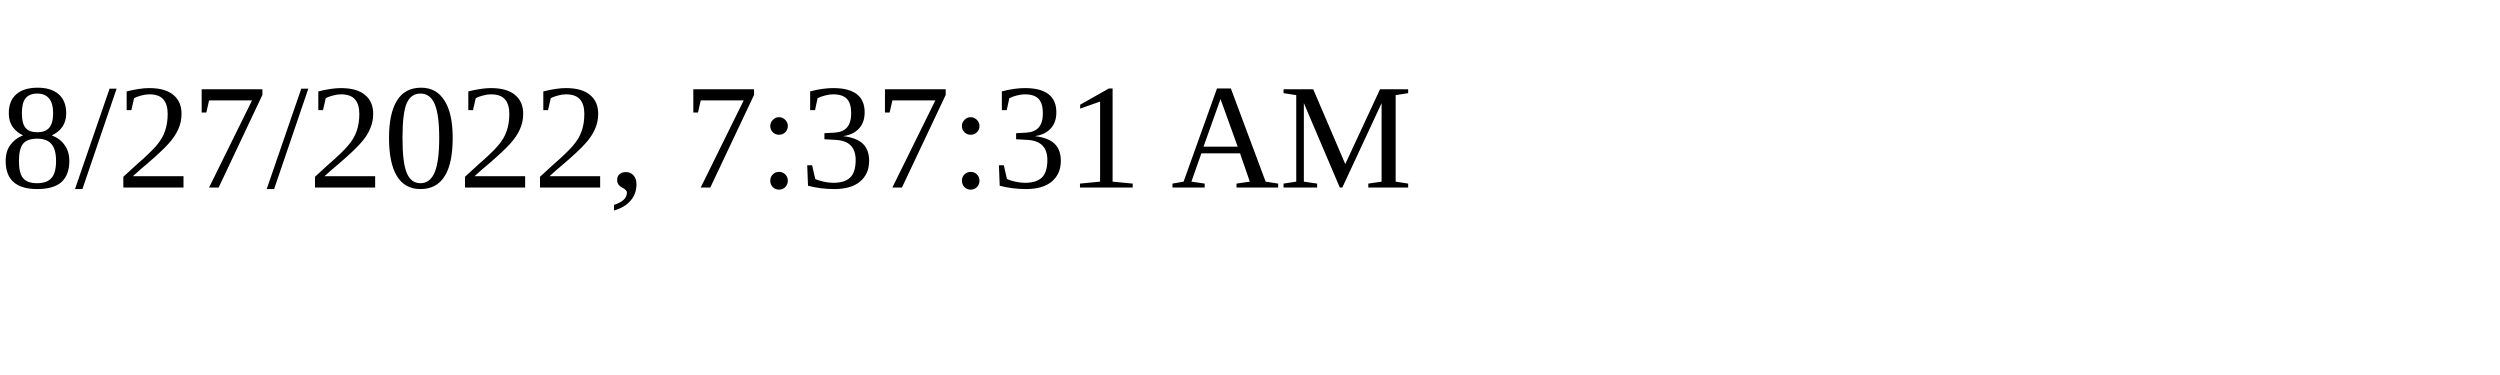
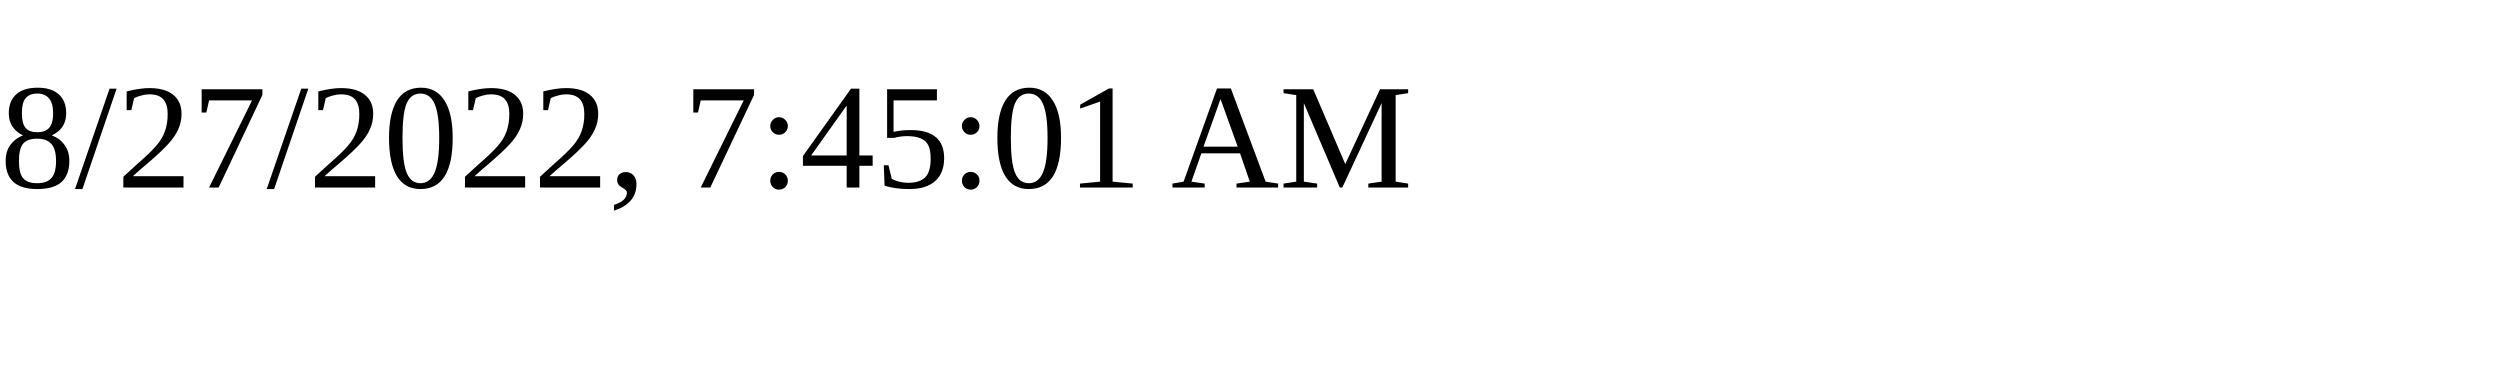
<svg xmlns="http://www.w3.org/2000/svg" height="30" width="200">
-   <text x="0" y="15">8/27/2022, 7:37:31 AM</text>
+   <text x="0" y="15">8/27/2022, 7:45:01 AM</text>
</svg>
